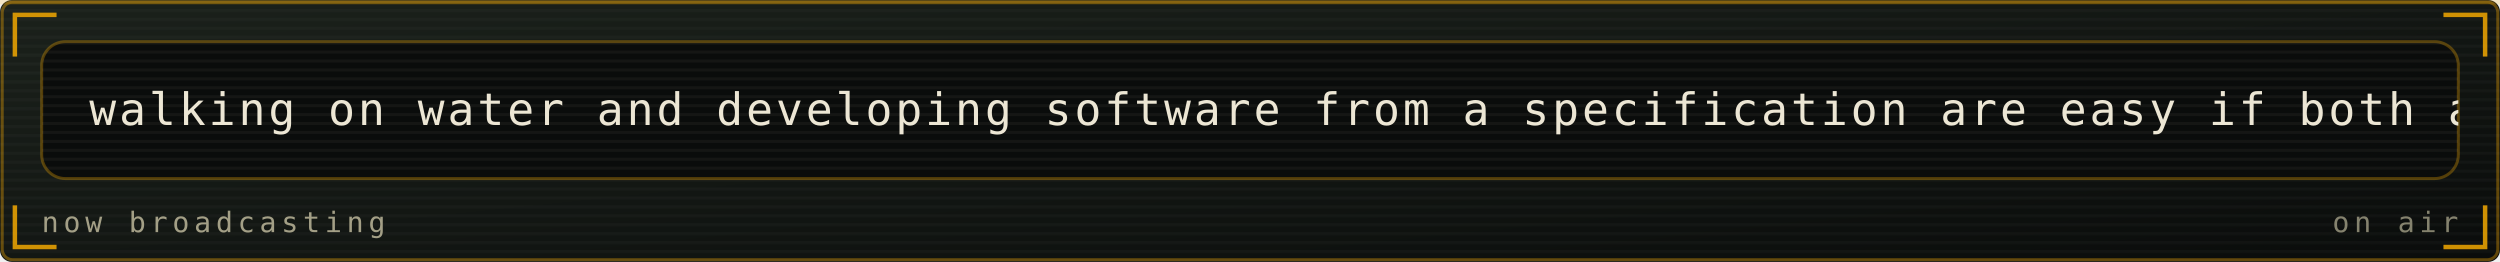
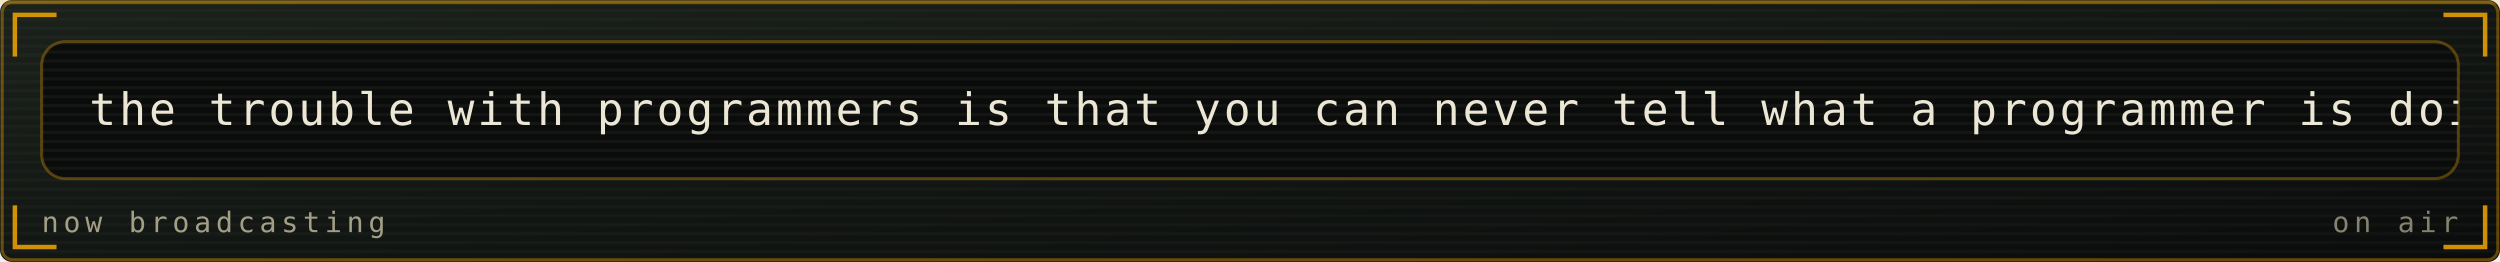
<svg xmlns="http://www.w3.org/2000/svg" viewBox="0 0 840 88" width="840" height="88" role="img" aria-labelledby="mrqt mrqd">
  <defs>
    <linearGradient id="mrqbg" x1="0" y1="0" x2="1" y2="1">
      <stop offset="0" stop-color="#1b211b" />
      <stop offset="1" stop-color="#0a0c0b" />
    </linearGradient>
  </defs>
  <style>
    .mono{font-family:ui-monospace,SFMono-Regular,Menlo,Consolas,"DejaVu Sans Mono",monospace}
    .lbl{font-size:9.5px;letter-spacing:1.6px;fill:#a39f86}
    .big{font-size:31px;font-weight:700;fill:#ece6d4}
    .med{font-size:15px;font-weight:700;fill:#ece6d4}
    .sm{font-size:11px;fill:#ece6d4}
    .dim{font-size:11px;fill:#a39f86}
    
    .pulse{animation:pulse 3.4s ease-in-out infinite}
    @keyframes pulse{0%,100%{opacity:1}50%{opacity:.62}}
    .crt{font-size:15px;fill:#ece6d4;letter-spacing:1px}
    .caret{animation:blip 1s steps(1) infinite}
    @keyframes blip{0%,49%{opacity:1}50%,100%{opacity:0}}
    .flicker{animation:flick 4.5s ease-in-out infinite}
    @keyframes flick{0%,96%,100%{opacity:1}97%{opacity:.82}98%{opacity:.94}}
</style>
  <rect width="840" height="88" rx="4" fill="url(#mrqbg)" />
  <rect x="0.75" y="0.75" width="838.5" height="86.5" rx="3.5" fill="none" stroke="#ffb000" stroke-opacity="0.35" />
  <defs>
    <pattern id="mrqscan" width="4" height="3" patternUnits="userSpaceOnUse">
      <rect width="4" height="1" fill="#ffffff" opacity="0.025" />
    </pattern>
  </defs>
  <rect width="840" height="88" rx="4" fill="url(#mrqscan)" />
  <rect x="0" y="0" width="840" height="1.5" fill="#ffb000" opacity="0.18">
    <animate attributeName="y" values="0;88;88" keyTimes="0;0.6;1" dur="7s" repeatCount="indefinite" />
  </rect>
  <path d="M5 19V5H19M821 5H835V19M835 69V83H821M19 83H5V69" fill="none" stroke="#ffb000" stroke-width="1.5" stroke-opacity="0.8" />
  <g class="flicker">
    <rect x="14" y="14" width="812" height="46" rx="8" fill="#0a0c0b" stroke="#ffb000" stroke-opacity="0.3" />
    <defs>
      <clipPath id="mqpanel">
        <rect x="14" y="14" width="812" height="46" rx="8" />
      </clipPath>
    </defs>
    <g clip-path="url(#mqpanel)">
      <g transform="translate(14 14)">
        <rect x="0" y="0" width="812" height="1" fill="#ece6d4" opacity="0.05" />
        <rect x="0" y="3" width="812" height="1" fill="#ece6d4" opacity="0.05" />
        <rect x="0" y="6" width="812" height="1" fill="#ece6d4" opacity="0.05" />
        <rect x="0" y="9" width="812" height="1" fill="#ece6d4" opacity="0.05" />
        <rect x="0" y="12" width="812" height="1" fill="#ece6d4" opacity="0.05" />
        <rect x="0" y="15" width="812" height="1" fill="#ece6d4" opacity="0.05" />
        <rect x="0" y="18" width="812" height="1" fill="#ece6d4" opacity="0.05" />
        <rect x="0" y="21" width="812" height="1" fill="#ece6d4" opacity="0.05" />
        <rect x="0" y="24" width="812" height="1" fill="#ece6d4" opacity="0.05" />
        <rect x="0" y="27" width="812" height="1" fill="#ece6d4" opacity="0.05" />
        <rect x="0" y="30" width="812" height="1" fill="#ece6d4" opacity="0.05" />
        <rect x="0" y="33" width="812" height="1" fill="#ece6d4" opacity="0.05" />
        <rect x="0" y="36" width="812" height="1" fill="#ece6d4" opacity="0.05" />
        <rect x="0" y="39" width="812" height="1" fill="#ece6d4" opacity="0.05" />
        <rect x="0" y="42" width="812" height="1" fill="#ece6d4" opacity="0.05" />
        <g transform="translate(16 0)">
          <g>
-             <animateTransform attributeName="transform" type="translate" from="0 0" to="-1150 0" dur="27s" repeatCount="indefinite" />
-             <text class="mono crt" x="0" y="28">walking on water and developing software from a specification are easy if both are frozen. — edward v. berard</text>
-             <text class="mono crt" x="1150" y="28">walking on water and developing software from a specification are easy if both are frozen. — edward v. berard</text>
-             <text class="mono crt" x="2300" y="28">walking on water and developing software from a specification are easy if both are frozen. — edward v. berard</text>
+             <animateTransform attributeName="transform" type="translate" from="0 0" to="-1240 0" dur="30s" repeatCount="indefinite" />
+             <text class="mono crt" x="0" y="28">the trouble with programmers is that you can never tell what a programmer is doing until it's too late. — seymour cray</text>
+             <text class="mono crt" x="1240" y="28">the trouble with programmers is that you can never tell what a programmer is doing until it's too late. — seymour cray</text>
+             <text class="mono crt" x="2480" y="28">the trouble with programmers is that you can never tell what a programmer is doing until it's too late. — seymour cray</text>
          </g>
        </g>
      </g>
    </g>
    <text class="mono lbl" x="14" y="78">now broadcasting</text>
    <text class="mono lbl" x="826" y="78" text-anchor="end" opacity="0.8" fill="#ffb000">on air</text>
  </g>
</svg>
